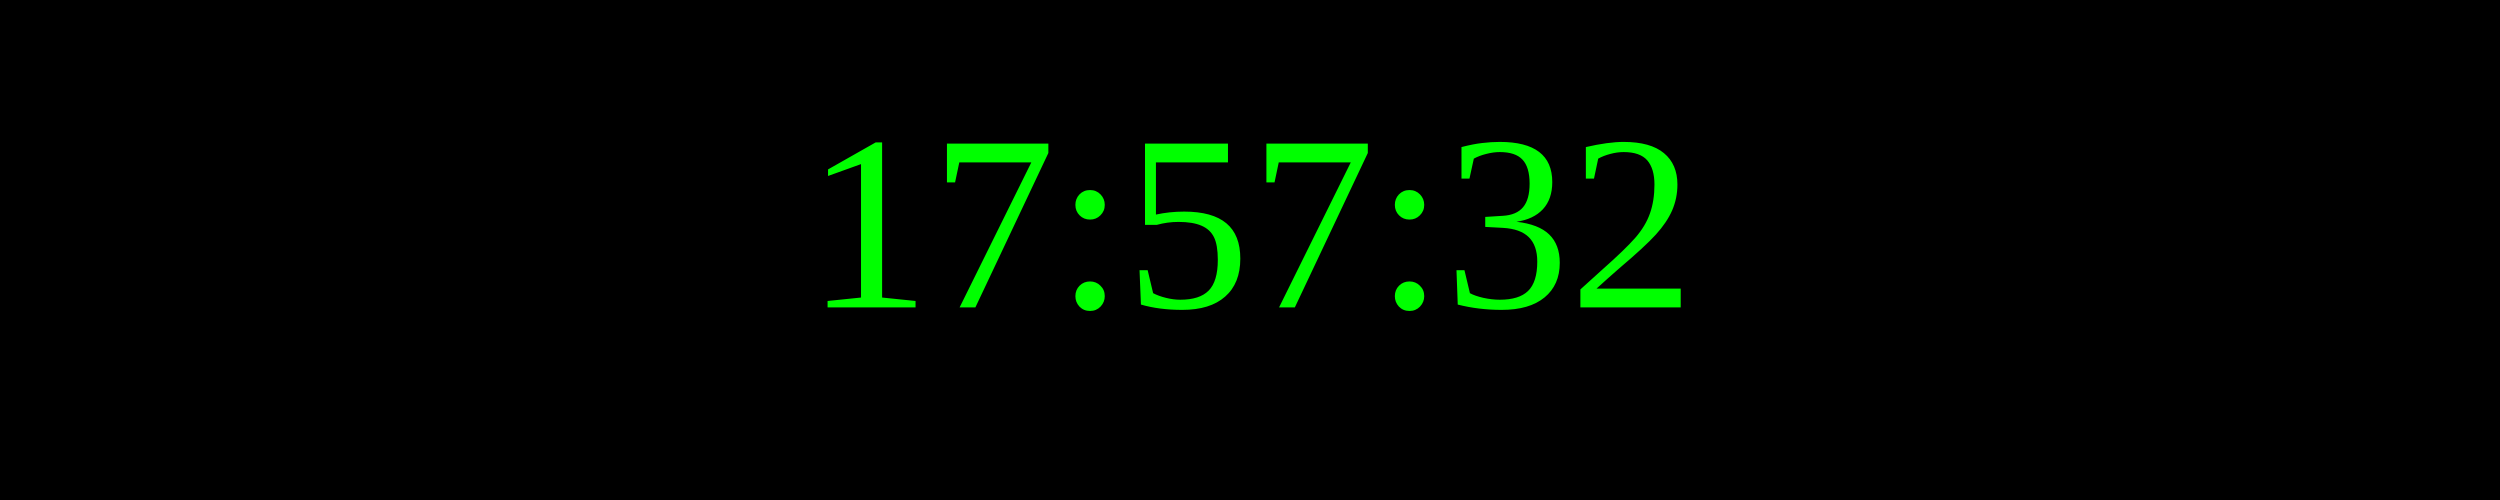
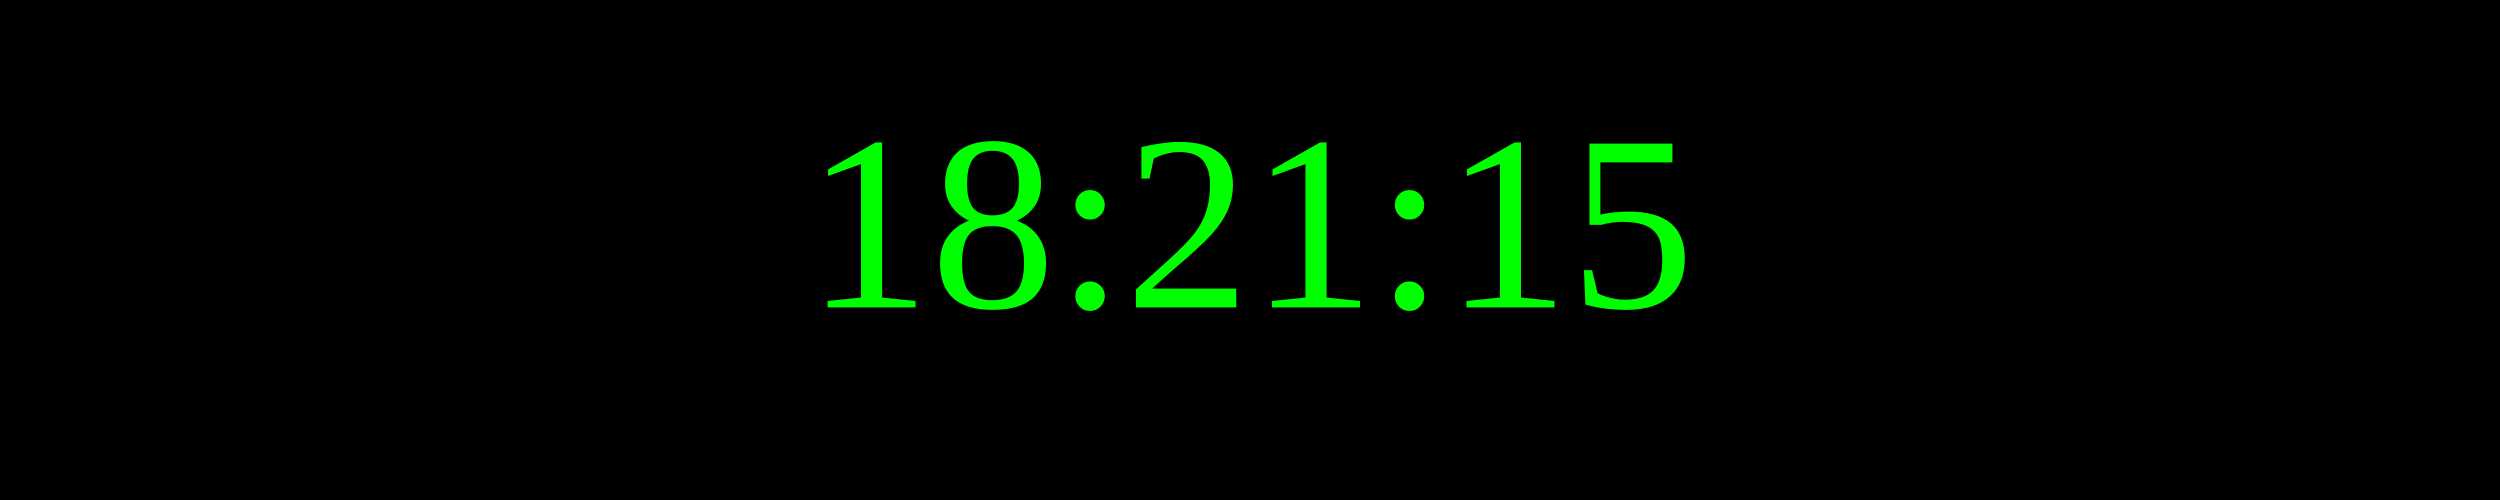
<svg xmlns="http://www.w3.org/2000/svg" width="250" height="50">
  <rect width="100%" height="100%" fill="black" />
  <text x="50%" y="50%" font-size="25" fill="lime" text-anchor="middle" dominant-baseline="middle">
- 17:57:32
+ 18:21:15
</text>
</svg>
